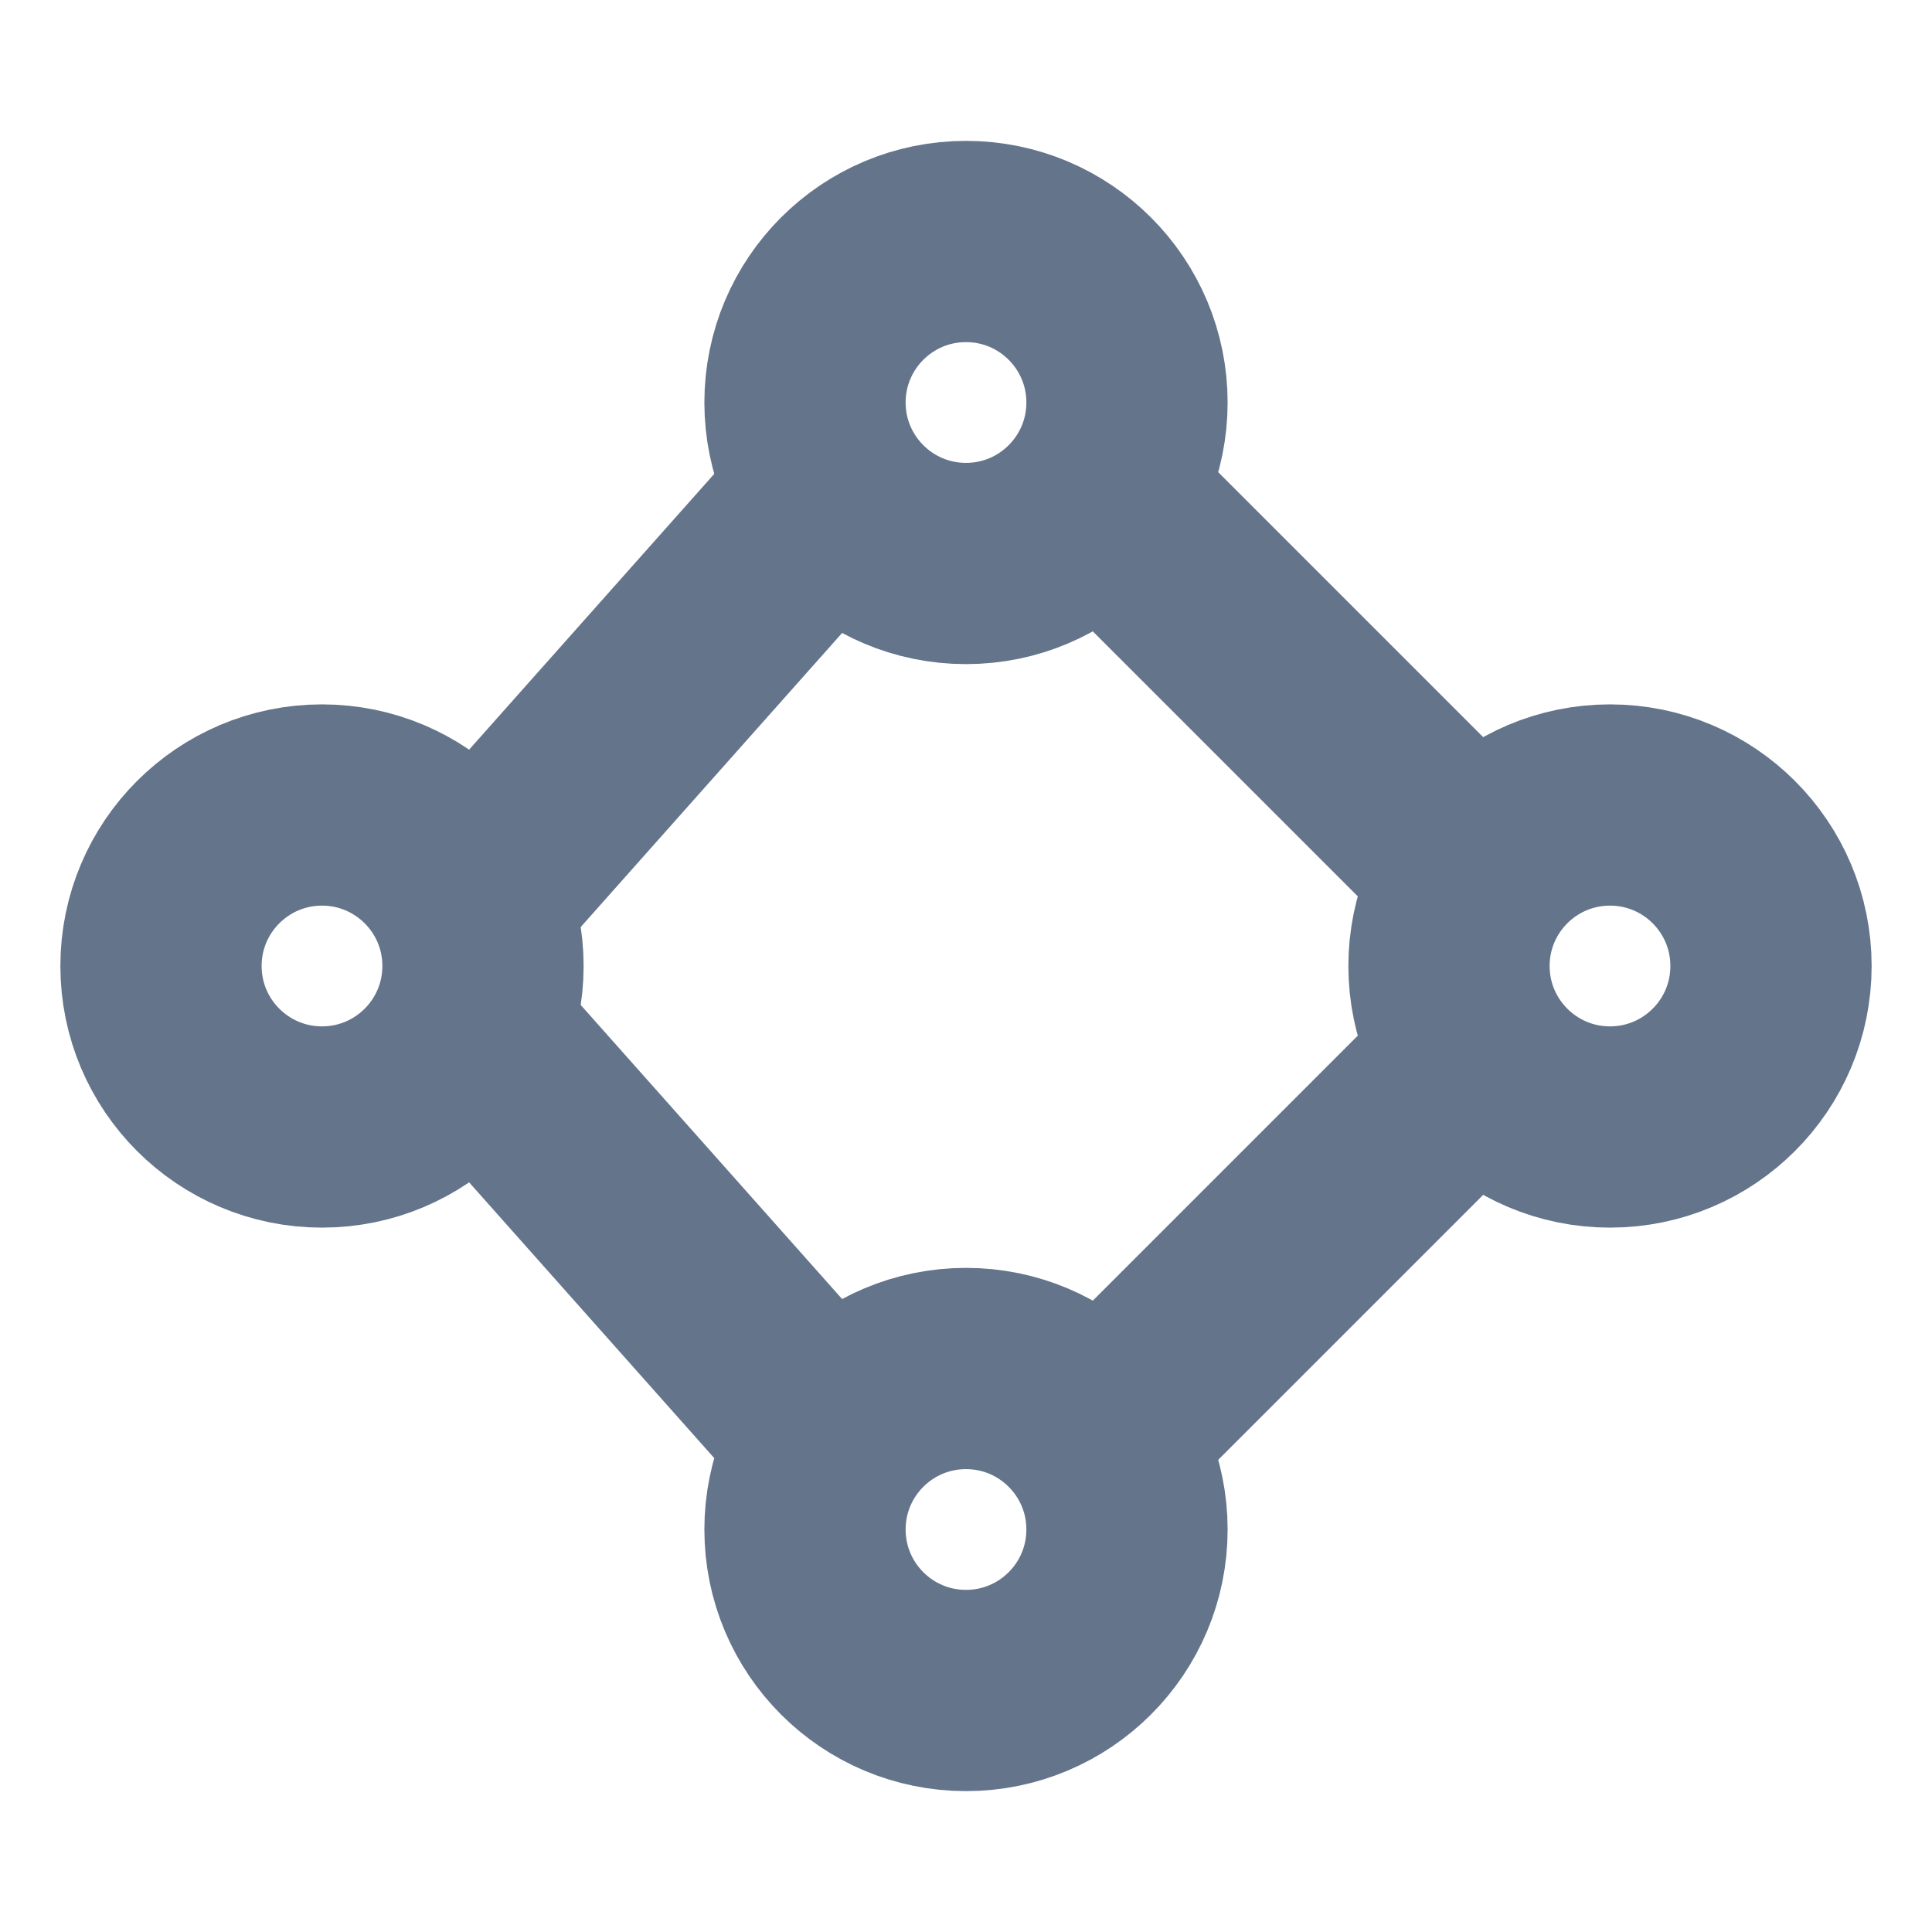
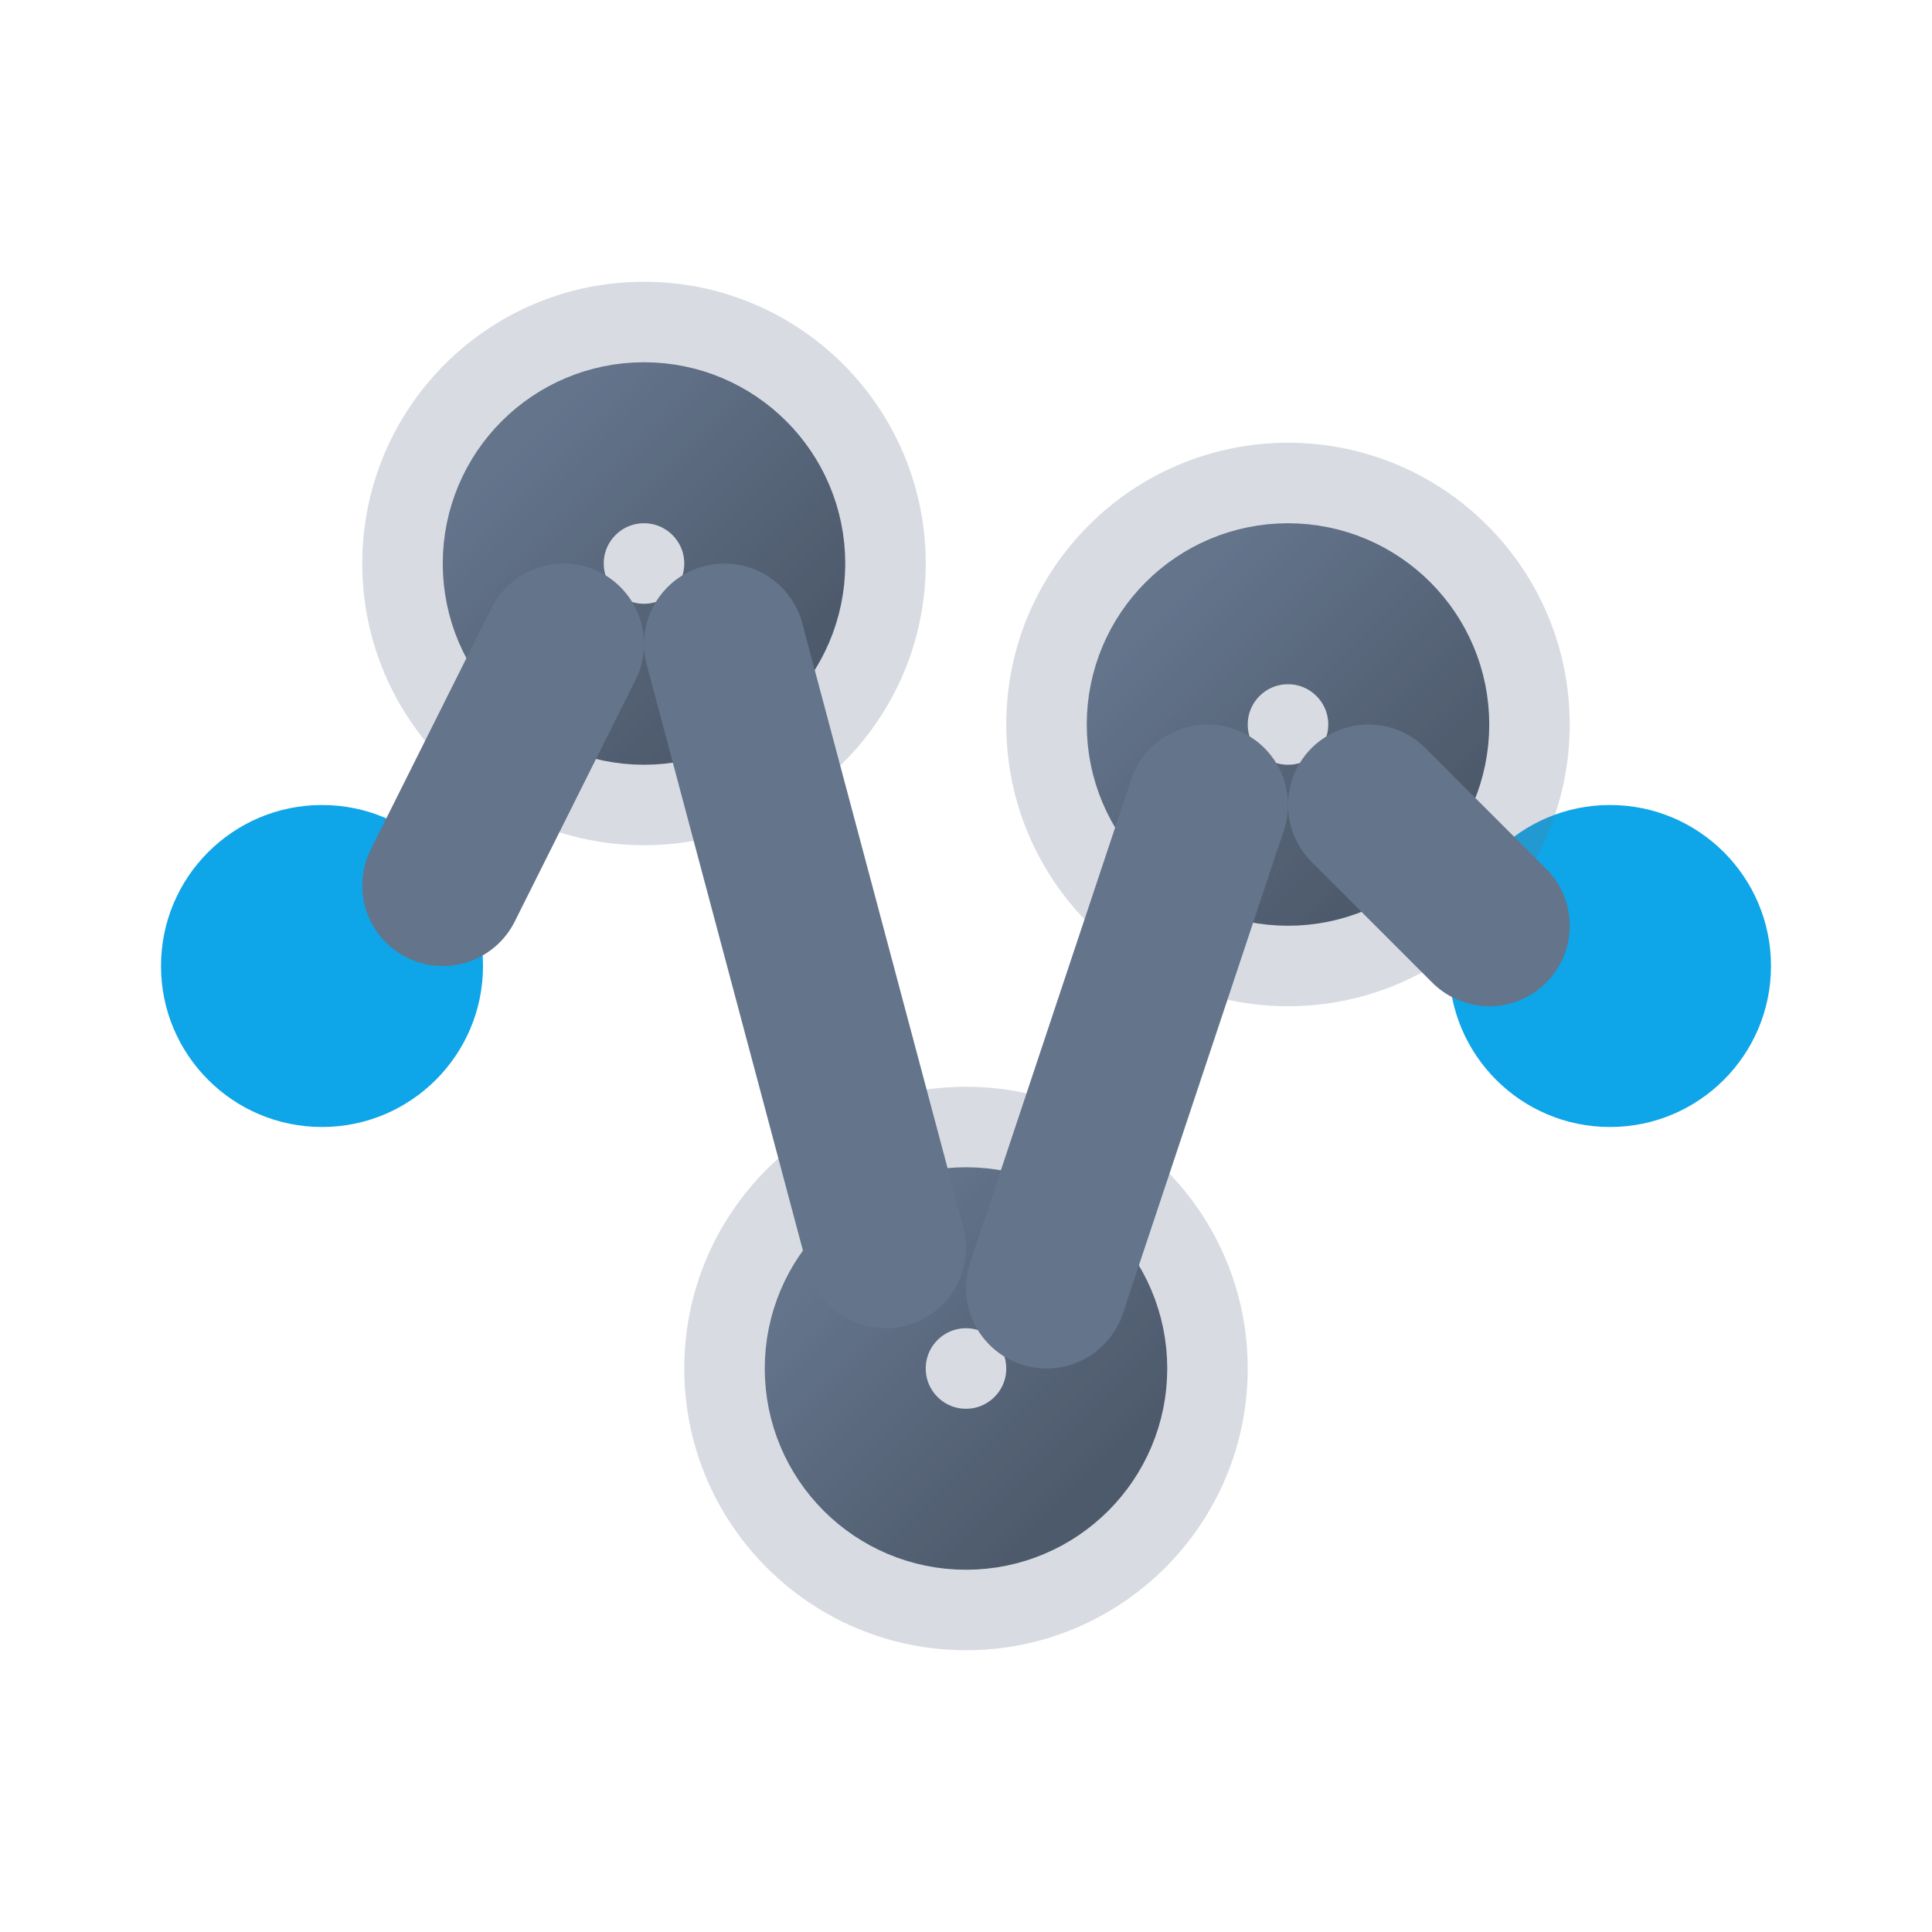
- <svg xmlns="http://www.w3.org/2000/svg" viewBox="0 0 24 24" fill="none" fill-opacity="0" stroke="#64748B" stroke-width="2.5" stroke-linecap="round" stroke-linejoin="round">
-   <circle cx="4" cy="12" r="2" />
-   <circle cx="12" cy="5" r="2" />
-   <circle cx="12" cy="19" r="2" />
-   <circle cx="20" cy="12" r="2" />
-   <path d="M6 11l4-4.5M6 13l4 4.5M14 6.5l4 4M14 17.5l4-4" />
+ <svg xmlns="http://www.w3.org/2000/svg" viewBox="0 0 24 24" fill="none" stroke-linecap="round" stroke-linejoin="round">
+   <defs>
+     <linearGradient id="trGrad" x1="0" y1="0" x2="1" y2="1">
+       <stop offset="0%" stop-color="#64748B" />
+       <stop offset="100%" stop-color="#465161" />
+     </linearGradient>
+   </defs>
+   <circle cx="4" cy="12" r="2" fill="#0EA5E9" />
+   <circle cx="20" cy="12" r="2" fill="#0EA5E9" />
+   <circle cx="8" cy="7" r="1.5" stroke="url(#trGrad)" stroke-width="2" />
+   <circle cx="12" cy="17" r="1.5" stroke="url(#trGrad)" stroke-width="2" />
+   <circle cx="16" cy="9" r="1.5" stroke="url(#trGrad)" stroke-width="2" />
+   <line x1="5.5" y1="11" x2="7" y2="8" stroke="#64748B" stroke-width="2" />
+   <line x1="9" y1="8" x2="11" y2="15.5" stroke="#64748B" stroke-width="2" />
+   <line x1="13" y1="16" x2="15" y2="10" stroke="#64748B" stroke-width="2" />
+   <line x1="17" y1="10" x2="18.5" y2="11.5" stroke="#64748B" stroke-width="2" />
+   <circle cx="8" cy="7" r="3.5" fill="#64748B" opacity="0.25" />
+   <circle cx="12" cy="17" r="3.5" fill="#64748B" opacity="0.25" />
+   <circle cx="16" cy="9" r="3.5" fill="#64748B" opacity="0.25" />
</svg>
